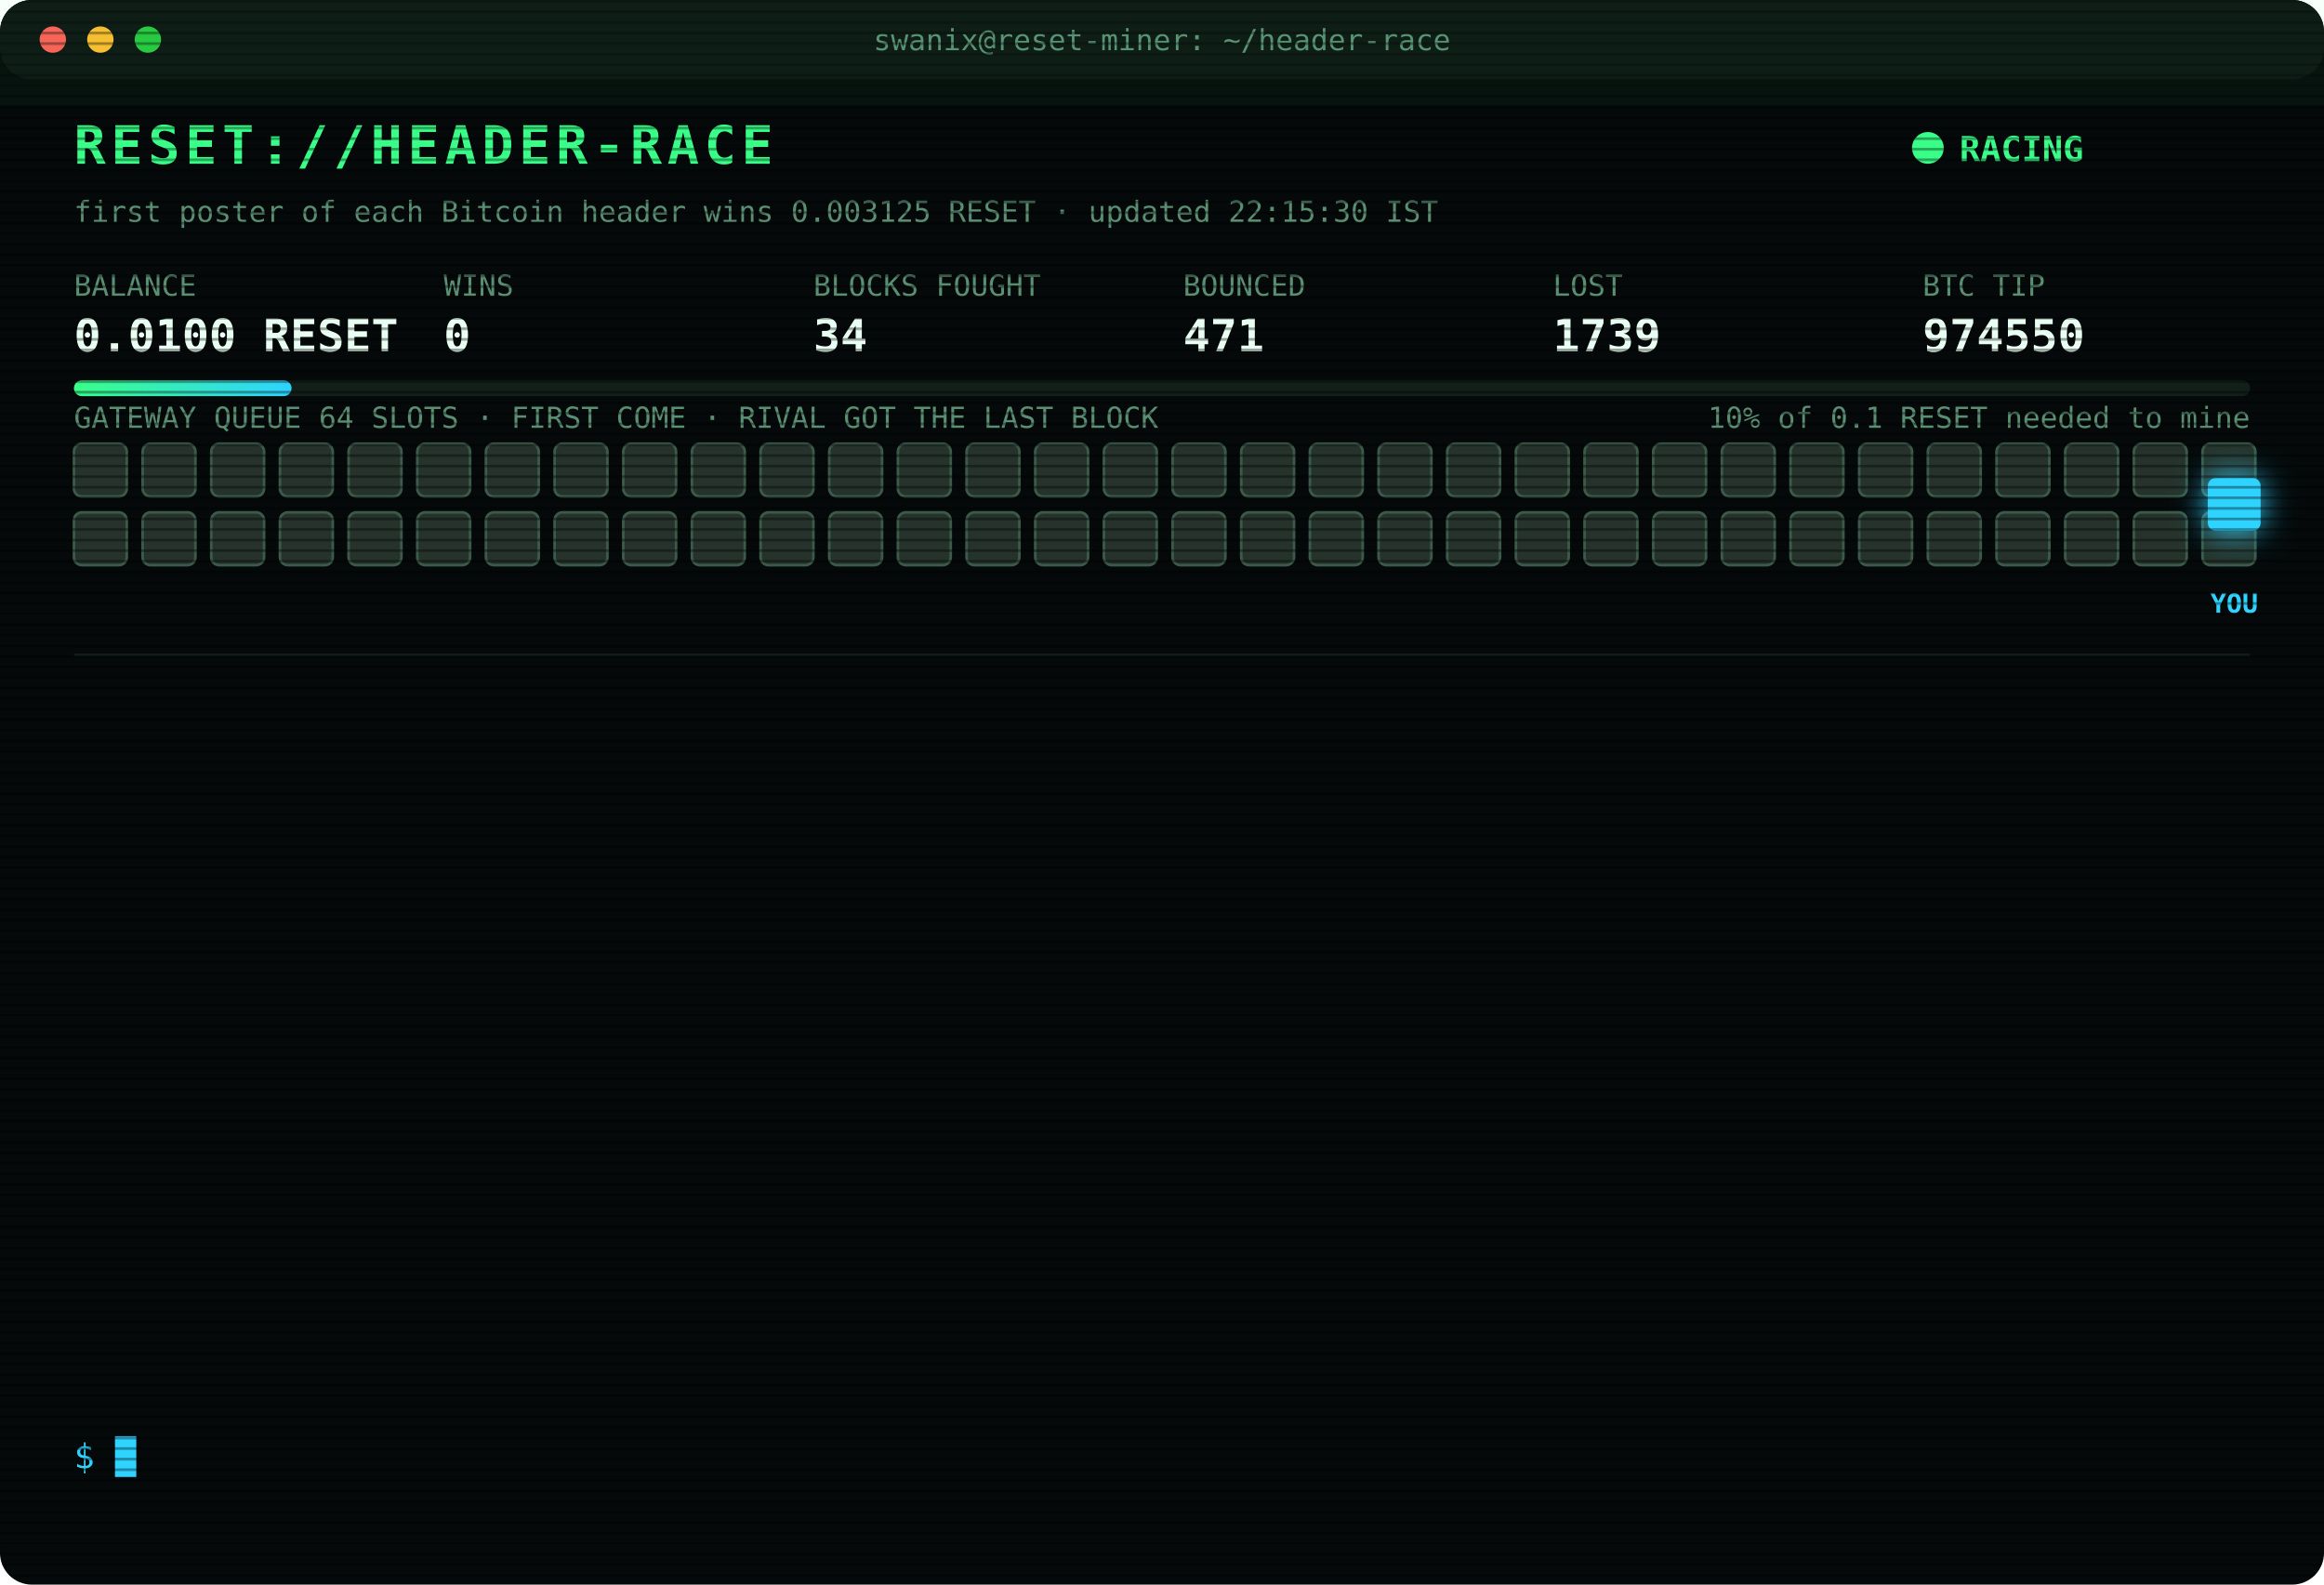
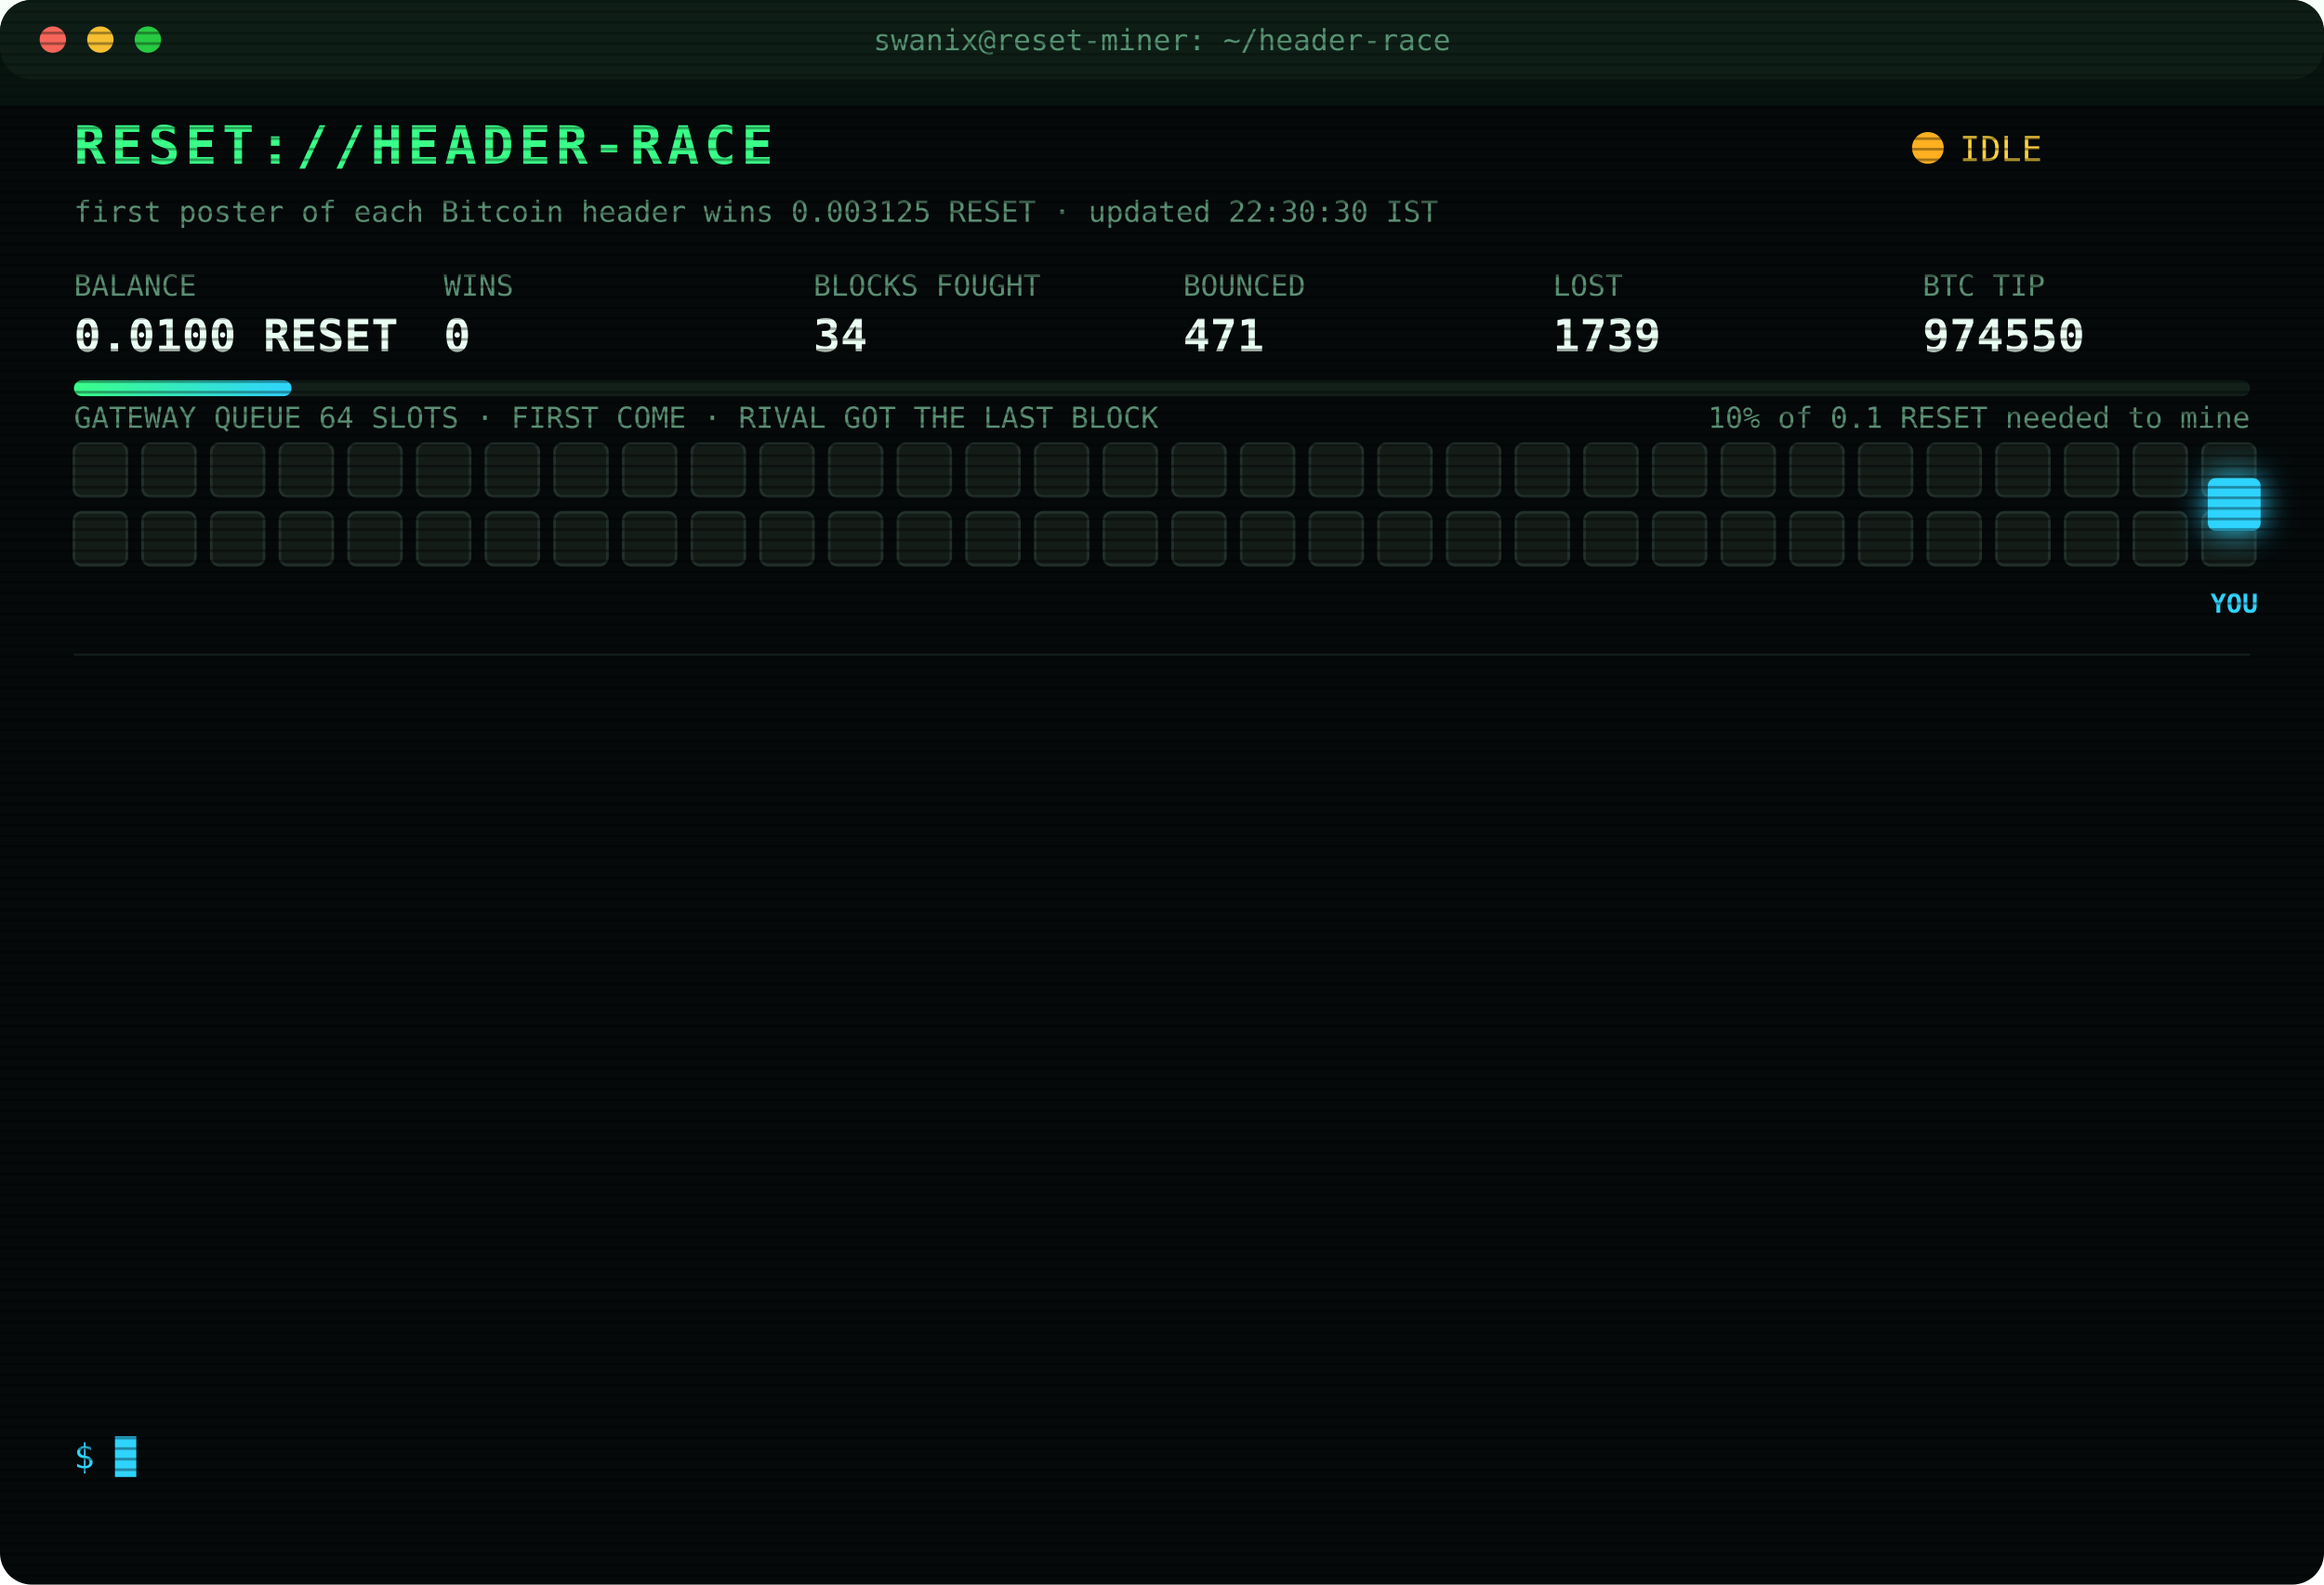
<svg xmlns="http://www.w3.org/2000/svg" width="880" height="600" viewBox="0 0 880 600" font-family="ui-monospace,SFMono-Regular,Menlo,Consolas,monospace">
  <style>
text{font-size:13px;fill:#7CFFB2}
.title{font-size:20px;font-weight:700;fill:#39FF88;letter-spacing:2px;animation:glitch 3s infinite steps(1)}
.sub{fill:#2fd3ff}.k{fill:#5a8f73;font-size:11px}.v{font-size:17px;font-weight:700;fill:#eafff3}
.ts{fill:#3f6b56}.boot{fill:#2fd3ff}.dim{fill:#5a8f73}.bad{fill:#ff4d6d}.warn{fill:#ffd23f}.mag{fill:#ff5cf0}.win{fill:#39FF88;font-weight:700}
.tag{font-size:10px;fill:#2fd3ff;font-weight:700}
.rival{fill:#26332c;stroke:#3c5a49;animation:jam 1.2s infinite alternate}
.idle{fill:#141c18;stroke:#22302a;animation:breathe 4s infinite}
.me{fill:#2fd3ff;filter:drop-shadow(0 0 6px #2fd3ff)}
.hover{animation:nudge 1.1s infinite ease-in-out}.bounce{animation:kick 1.4s infinite}
.ln{opacity:0;animation:in .4s forwards}
.cur{animation:blink 1s infinite steps(1)}
.scan{animation:scan 6s infinite linear}
.led{animation:blink 1.4s infinite}
@keyframes in{from{opacity:0;transform:translateX(-6px)}to{opacity:1;transform:none}}
@keyframes blink{50%{opacity:0}}
@keyframes jam{to{fill:#33463b}}
@keyframes breathe{50%{opacity:.4}}
@keyframes nudge{50%{transform:translateX(-10px)}}
@keyframes kick{0%,100%{transform:none}30%{transform:translateX(-14px)}55%{transform:translateX(10px) translateY(-6px)}}
@keyframes glitch{0%,92%{transform:none}93%{transform:translateX(2px);fill:#ff4d6d}95%{transform:translateX(-2px);fill:#2fd3ff}97%{transform:none}}
@keyframes scan{from{transform:translateY(-40px)}to{transform:translateY(600px)}}
</style>
  <defs>
    <pattern id="sl" width="4" height="4" patternUnits="userSpaceOnUse">
      <rect width="4" height="1" fill="#000" opacity=".35" />
    </pattern>
    <linearGradient id="bar">
      <stop offset="0" stop-color="#39FF88" />
      <stop offset="1" stop-color="#2fd3ff" />
    </linearGradient>
  </defs>
  <rect width="880" height="600" rx="12" fill="#05090a" />
  <rect width="880" height="30" rx="12" fill="#0d1512" />
  <circle cx="20" cy="15" r="5" fill="#ff5f57" />
  <circle cx="38" cy="15" r="5" fill="#febc2e" />
  <circle cx="56" cy="15" r="5" fill="#28c840" />
  <text x="440" y="19" text-anchor="middle" class="k">swanix@reset-miner: ~/header-race</text>
  <text x="28" y="62" class="title">RESET://HEADER-RACE</text>
-   <circle class="led" cx="730" cy="56" r="6" fill="#39FF88" />
-   <text x="742" y="61" class="win">RACING</text>
-   <text x="28" y="84" class="k">first poster of each Bitcoin header wins 0.003125 RESET · updated 22:15:30 IST</text>
+   <circle class="led" cx="730" cy="56" r="6" fill="#ffb020" />
+   <text x="742" y="61" class="warn">IDLE</text>
+   <text x="28" y="84" class="k">first poster of each Bitcoin header wins 0.003125 RESET · updated 22:30:30 IST</text>
  <text x="28" y="112" class="k">BALANCE</text>
  <text x="28" y="133" class="v">0.0100 RESET</text>
  <text x="168" y="112" class="k">WINS</text>
  <text x="168" y="133" class="v">0</text>
  <text x="308" y="112" class="k">BLOCKS FOUGHT</text>
  <text x="308" y="133" class="v">34</text>
  <text x="448" y="112" class="k">BOUNCED</text>
  <text x="448" y="133" class="v">471</text>
  <text x="588" y="112" class="k">LOST</text>
  <text x="588" y="133" class="v">1739</text>
  <text x="728" y="112" class="k">BTC TIP</text>
  <text x="728" y="133" class="v">974550</text>
  <rect x="28" y="144" width="824" height="6" rx="3" fill="#13201a" />
  <rect x="28" y="144" width="82.4" height="6" rx="3" fill="url(#bar)" />
  <text x="852" y="162" text-anchor="end" class="k">10% of 0.1 RESET needed to mine</text>
  <text x="28" y="162" class="k">GATEWAY QUEUE 64 SLOTS · FIRST COME · RIVAL GOT THE LAST BLOCK</text>
-   <rect class="rival" x="28" y="168" width="20" height="20" rx="3" style="animation-delay:0.00s" />
-   <rect class="rival" x="54" y="168" width="20" height="20" rx="3" style="animation-delay:0.05s" />
-   <rect class="rival" x="80" y="168" width="20" height="20" rx="3" style="animation-delay:0.10s" />
-   <rect class="rival" x="106" y="168" width="20" height="20" rx="3" style="animation-delay:0.15s" />
-   <rect class="rival" x="132" y="168" width="20" height="20" rx="3" style="animation-delay:0.20s" />
-   <rect class="rival" x="158" y="168" width="20" height="20" rx="3" style="animation-delay:0.25s" />
-   <rect class="rival" x="184" y="168" width="20" height="20" rx="3" style="animation-delay:0.30s" />
-   <rect class="rival" x="210" y="168" width="20" height="20" rx="3" style="animation-delay:0.35s" />
-   <rect class="rival" x="236" y="168" width="20" height="20" rx="3" style="animation-delay:0.40s" />
-   <rect class="rival" x="262" y="168" width="20" height="20" rx="3" style="animation-delay:0.45s" />
-   <rect class="rival" x="288" y="168" width="20" height="20" rx="3" style="animation-delay:0.50s" />
-   <rect class="rival" x="314" y="168" width="20" height="20" rx="3" style="animation-delay:0.55s" />
-   <rect class="rival" x="340" y="168" width="20" height="20" rx="3" style="animation-delay:0.60s" />
-   <rect class="rival" x="366" y="168" width="20" height="20" rx="3" style="animation-delay:0.65s" />
-   <rect class="rival" x="392" y="168" width="20" height="20" rx="3" style="animation-delay:0.70s" />
-   <rect class="rival" x="418" y="168" width="20" height="20" rx="3" style="animation-delay:0.75s" />
-   <rect class="rival" x="444" y="168" width="20" height="20" rx="3" style="animation-delay:0.80s" />
-   <rect class="rival" x="470" y="168" width="20" height="20" rx="3" style="animation-delay:0.85s" />
-   <rect class="rival" x="496" y="168" width="20" height="20" rx="3" style="animation-delay:0.90s" />
-   <rect class="rival" x="522" y="168" width="20" height="20" rx="3" style="animation-delay:0.95s" />
-   <rect class="rival" x="548" y="168" width="20" height="20" rx="3" style="animation-delay:1.00s" />
-   <rect class="rival" x="574" y="168" width="20" height="20" rx="3" style="animation-delay:1.05s" />
-   <rect class="rival" x="600" y="168" width="20" height="20" rx="3" style="animation-delay:1.10s" />
-   <rect class="rival" x="626" y="168" width="20" height="20" rx="3" style="animation-delay:1.15s" />
-   <rect class="rival" x="652" y="168" width="20" height="20" rx="3" style="animation-delay:1.20s" />
-   <rect class="rival" x="678" y="168" width="20" height="20" rx="3" style="animation-delay:1.25s" />
-   <rect class="rival" x="704" y="168" width="20" height="20" rx="3" style="animation-delay:1.30s" />
-   <rect class="rival" x="730" y="168" width="20" height="20" rx="3" style="animation-delay:1.35s" />
-   <rect class="rival" x="756" y="168" width="20" height="20" rx="3" style="animation-delay:1.40s" />
-   <rect class="rival" x="782" y="168" width="20" height="20" rx="3" style="animation-delay:1.45s" />
-   <rect class="rival" x="808" y="168" width="20" height="20" rx="3" style="animation-delay:1.50s" />
-   <rect class="rival" x="834" y="168" width="20" height="20" rx="3" style="animation-delay:1.55s" />
-   <rect class="rival" x="28" y="194" width="20" height="20" rx="3" style="animation-delay:1.60s" />
-   <rect class="rival" x="54" y="194" width="20" height="20" rx="3" style="animation-delay:1.65s" />
-   <rect class="rival" x="80" y="194" width="20" height="20" rx="3" style="animation-delay:1.70s" />
-   <rect class="rival" x="106" y="194" width="20" height="20" rx="3" style="animation-delay:1.75s" />
-   <rect class="rival" x="132" y="194" width="20" height="20" rx="3" style="animation-delay:1.80s" />
-   <rect class="rival" x="158" y="194" width="20" height="20" rx="3" style="animation-delay:1.85s" />
-   <rect class="rival" x="184" y="194" width="20" height="20" rx="3" style="animation-delay:1.90s" />
-   <rect class="rival" x="210" y="194" width="20" height="20" rx="3" style="animation-delay:1.95s" />
-   <rect class="rival" x="236" y="194" width="20" height="20" rx="3" style="animation-delay:2.00s" />
-   <rect class="rival" x="262" y="194" width="20" height="20" rx="3" style="animation-delay:2.05s" />
-   <rect class="rival" x="288" y="194" width="20" height="20" rx="3" style="animation-delay:2.10s" />
-   <rect class="rival" x="314" y="194" width="20" height="20" rx="3" style="animation-delay:2.15s" />
-   <rect class="rival" x="340" y="194" width="20" height="20" rx="3" style="animation-delay:2.20s" />
-   <rect class="rival" x="366" y="194" width="20" height="20" rx="3" style="animation-delay:2.25s" />
-   <rect class="rival" x="392" y="194" width="20" height="20" rx="3" style="animation-delay:2.30s" />
-   <rect class="rival" x="418" y="194" width="20" height="20" rx="3" style="animation-delay:2.35s" />
-   <rect class="rival" x="444" y="194" width="20" height="20" rx="3" style="animation-delay:2.40s" />
-   <rect class="rival" x="470" y="194" width="20" height="20" rx="3" style="animation-delay:2.45s" />
-   <rect class="rival" x="496" y="194" width="20" height="20" rx="3" style="animation-delay:2.50s" />
-   <rect class="rival" x="522" y="194" width="20" height="20" rx="3" style="animation-delay:2.55s" />
-   <rect class="rival" x="548" y="194" width="20" height="20" rx="3" style="animation-delay:2.60s" />
-   <rect class="rival" x="574" y="194" width="20" height="20" rx="3" style="animation-delay:2.65s" />
-   <rect class="rival" x="600" y="194" width="20" height="20" rx="3" style="animation-delay:2.70s" />
-   <rect class="rival" x="626" y="194" width="20" height="20" rx="3" style="animation-delay:2.75s" />
-   <rect class="rival" x="652" y="194" width="20" height="20" rx="3" style="animation-delay:2.80s" />
-   <rect class="rival" x="678" y="194" width="20" height="20" rx="3" style="animation-delay:2.85s" />
-   <rect class="rival" x="704" y="194" width="20" height="20" rx="3" style="animation-delay:2.90s" />
-   <rect class="rival" x="730" y="194" width="20" height="20" rx="3" style="animation-delay:2.95s" />
-   <rect class="rival" x="756" y="194" width="20" height="20" rx="3" style="animation-delay:3.00s" />
-   <rect class="rival" x="782" y="194" width="20" height="20" rx="3" style="animation-delay:3.05s" />
-   <rect class="rival" x="808" y="194" width="20" height="20" rx="3" style="animation-delay:3.10s" />
-   <rect class="rival" x="834" y="194" width="20" height="20" rx="3" style="animation-delay:3.15s" />
+   <rect class="idle" x="28" y="168" width="20" height="20" rx="3" style="animation-delay:0.00s" />
+   <rect class="idle" x="54" y="168" width="20" height="20" rx="3" style="animation-delay:0.05s" />
+   <rect class="idle" x="80" y="168" width="20" height="20" rx="3" style="animation-delay:0.10s" />
+   <rect class="idle" x="106" y="168" width="20" height="20" rx="3" style="animation-delay:0.15s" />
+   <rect class="idle" x="132" y="168" width="20" height="20" rx="3" style="animation-delay:0.20s" />
+   <rect class="idle" x="158" y="168" width="20" height="20" rx="3" style="animation-delay:0.25s" />
+   <rect class="idle" x="184" y="168" width="20" height="20" rx="3" style="animation-delay:0.30s" />
+   <rect class="idle" x="210" y="168" width="20" height="20" rx="3" style="animation-delay:0.35s" />
+   <rect class="idle" x="236" y="168" width="20" height="20" rx="3" style="animation-delay:0.40s" />
+   <rect class="idle" x="262" y="168" width="20" height="20" rx="3" style="animation-delay:0.45s" />
+   <rect class="idle" x="288" y="168" width="20" height="20" rx="3" style="animation-delay:0.50s" />
+   <rect class="idle" x="314" y="168" width="20" height="20" rx="3" style="animation-delay:0.55s" />
+   <rect class="idle" x="340" y="168" width="20" height="20" rx="3" style="animation-delay:0.60s" />
+   <rect class="idle" x="366" y="168" width="20" height="20" rx="3" style="animation-delay:0.65s" />
+   <rect class="idle" x="392" y="168" width="20" height="20" rx="3" style="animation-delay:0.70s" />
+   <rect class="idle" x="418" y="168" width="20" height="20" rx="3" style="animation-delay:0.75s" />
+   <rect class="idle" x="444" y="168" width="20" height="20" rx="3" style="animation-delay:0.80s" />
+   <rect class="idle" x="470" y="168" width="20" height="20" rx="3" style="animation-delay:0.85s" />
+   <rect class="idle" x="496" y="168" width="20" height="20" rx="3" style="animation-delay:0.90s" />
+   <rect class="idle" x="522" y="168" width="20" height="20" rx="3" style="animation-delay:0.95s" />
+   <rect class="idle" x="548" y="168" width="20" height="20" rx="3" style="animation-delay:1.00s" />
+   <rect class="idle" x="574" y="168" width="20" height="20" rx="3" style="animation-delay:1.05s" />
+   <rect class="idle" x="600" y="168" width="20" height="20" rx="3" style="animation-delay:1.10s" />
+   <rect class="idle" x="626" y="168" width="20" height="20" rx="3" style="animation-delay:1.15s" />
+   <rect class="idle" x="652" y="168" width="20" height="20" rx="3" style="animation-delay:1.20s" />
+   <rect class="idle" x="678" y="168" width="20" height="20" rx="3" style="animation-delay:1.25s" />
+   <rect class="idle" x="704" y="168" width="20" height="20" rx="3" style="animation-delay:1.30s" />
+   <rect class="idle" x="730" y="168" width="20" height="20" rx="3" style="animation-delay:1.35s" />
+   <rect class="idle" x="756" y="168" width="20" height="20" rx="3" style="animation-delay:1.40s" />
+   <rect class="idle" x="782" y="168" width="20" height="20" rx="3" style="animation-delay:1.45s" />
+   <rect class="idle" x="808" y="168" width="20" height="20" rx="3" style="animation-delay:1.50s" />
+   <rect class="idle" x="834" y="168" width="20" height="20" rx="3" style="animation-delay:1.55s" />
+   <rect class="idle" x="28" y="194" width="20" height="20" rx="3" style="animation-delay:1.60s" />
+   <rect class="idle" x="54" y="194" width="20" height="20" rx="3" style="animation-delay:1.65s" />
+   <rect class="idle" x="80" y="194" width="20" height="20" rx="3" style="animation-delay:1.70s" />
+   <rect class="idle" x="106" y="194" width="20" height="20" rx="3" style="animation-delay:1.75s" />
+   <rect class="idle" x="132" y="194" width="20" height="20" rx="3" style="animation-delay:1.80s" />
+   <rect class="idle" x="158" y="194" width="20" height="20" rx="3" style="animation-delay:1.85s" />
+   <rect class="idle" x="184" y="194" width="20" height="20" rx="3" style="animation-delay:1.90s" />
+   <rect class="idle" x="210" y="194" width="20" height="20" rx="3" style="animation-delay:1.95s" />
+   <rect class="idle" x="236" y="194" width="20" height="20" rx="3" style="animation-delay:2.00s" />
+   <rect class="idle" x="262" y="194" width="20" height="20" rx="3" style="animation-delay:2.05s" />
+   <rect class="idle" x="288" y="194" width="20" height="20" rx="3" style="animation-delay:2.10s" />
+   <rect class="idle" x="314" y="194" width="20" height="20" rx="3" style="animation-delay:2.15s" />
+   <rect class="idle" x="340" y="194" width="20" height="20" rx="3" style="animation-delay:2.20s" />
+   <rect class="idle" x="366" y="194" width="20" height="20" rx="3" style="animation-delay:2.25s" />
+   <rect class="idle" x="392" y="194" width="20" height="20" rx="3" style="animation-delay:2.30s" />
+   <rect class="idle" x="418" y="194" width="20" height="20" rx="3" style="animation-delay:2.35s" />
+   <rect class="idle" x="444" y="194" width="20" height="20" rx="3" style="animation-delay:2.40s" />
+   <rect class="idle" x="470" y="194" width="20" height="20" rx="3" style="animation-delay:2.45s" />
+   <rect class="idle" x="496" y="194" width="20" height="20" rx="3" style="animation-delay:2.50s" />
+   <rect class="idle" x="522" y="194" width="20" height="20" rx="3" style="animation-delay:2.55s" />
+   <rect class="idle" x="548" y="194" width="20" height="20" rx="3" style="animation-delay:2.60s" />
+   <rect class="idle" x="574" y="194" width="20" height="20" rx="3" style="animation-delay:2.65s" />
+   <rect class="idle" x="600" y="194" width="20" height="20" rx="3" style="animation-delay:2.70s" />
+   <rect class="idle" x="626" y="194" width="20" height="20" rx="3" style="animation-delay:2.75s" />
+   <rect class="idle" x="652" y="194" width="20" height="20" rx="3" style="animation-delay:2.80s" />
+   <rect class="idle" x="678" y="194" width="20" height="20" rx="3" style="animation-delay:2.85s" />
+   <rect class="idle" x="704" y="194" width="20" height="20" rx="3" style="animation-delay:2.90s" />
+   <rect class="idle" x="730" y="194" width="20" height="20" rx="3" style="animation-delay:2.95s" />
+   <rect class="idle" x="756" y="194" width="20" height="20" rx="3" style="animation-delay:3.00s" />
+   <rect class="idle" x="782" y="194" width="20" height="20" rx="3" style="animation-delay:3.05s" />
+   <rect class="idle" x="808" y="194" width="20" height="20" rx="3" style="animation-delay:3.10s" />
+   <rect class="idle" x="834" y="194" width="20" height="20" rx="3" style="animation-delay:3.15s" />
  <g class="hover">
    <rect class="me" x="836" y="181" width="20" height="20" rx="3" />
    <text class="tag" x="846" y="232" text-anchor="middle">YOU</text>
  </g>
  <line x1="28" x2="852" y1="248" y2="248" stroke="#13201a" />
  <g class="ln" style="animation-delay:0.40s">
    <text x="28" y="270" class="ts">20:19:43</text>
    <text x="104" y="270" class="bad">[LOST] #974538 taken by a rival miner</text>
  </g>
  <g class="ln" style="animation-delay:0.65s">
    <text x="28" y="292" class="ts">20:29:07</text>
    <text x="104" y="292" class="bad">[LOST] #974539 taken by a rival miner</text>
  </g>
  <g class="ln" style="animation-delay:0.90s">
    <text x="28" y="314" class="ts">20:34:53</text>
    <text x="104" y="314" class="bad">[LOST] #974540 taken by a rival miner</text>
  </g>
  <g class="ln" style="animation-delay:1.15s">
    <text x="28" y="336" class="ts">20:45:45</text>
    <text x="104" y="336" class="bad">[LOST] #974541 taken by a rival miner</text>
  </g>
  <g class="ln" style="animation-delay:1.40s">
    <text x="28" y="358" class="ts">21:08:01</text>
    <text x="104" y="358" class="bad">[LOST] #974542 taken by a rival miner</text>
  </g>
  <g class="ln" style="animation-delay:1.65s">
    <text x="28" y="380" class="ts">21:20:37</text>
    <text x="104" y="380" class="bad">[LOST] #974543 taken by a rival miner</text>
  </g>
  <g class="ln" style="animation-delay:1.90s">
    <text x="28" y="402" class="ts">21:38:24</text>
    <text x="104" y="402" class="bad">[LOST] #974544 taken by a rival miner</text>
  </g>
  <g class="ln" style="animation-delay:2.15s">
    <text x="28" y="424" class="ts">21:51:52</text>
    <text x="104" y="424" class="bad">[LOST] #974545 taken by a rival miner</text>
  </g>
  <g class="ln" style="animation-delay:2.40s">
    <text x="28" y="446" class="ts">21:56:35</text>
    <text x="104" y="446" class="bad">[GATEWAY DOWN] no response · 1078ms</text>
  </g>
  <g class="ln" style="animation-delay:2.65s">
    <text x="28" y="468" class="ts">21:56:39</text>
    <text x="104" y="468" class="bad">[LOST] #974546 taken by a rival miner</text>
  </g>
  <g class="ln" style="animation-delay:2.90s">
    <text x="28" y="490" class="ts">21:58:53</text>
    <text x="104" y="490" class="bad">[LOST] #974547 taken by a rival miner</text>
  </g>
  <g class="ln" style="animation-delay:3.15s">
    <text x="28" y="512" class="ts">22:02:21</text>
    <text x="104" y="512" class="bad">[LOST] #974548 taken by a rival miner</text>
  </g>
  <g class="ln" style="animation-delay:3.40s">
    <text x="28" y="534" class="ts">22:03:06</text>
    <text x="104" y="534" class="bad">[LOST] #974550 taken by a rival miner</text>
  </g>
  <text x="28" y="556" class="sub">$ <tspan class="cur">█</tspan>
  </text>
  <rect width="880" height="600" rx="12" fill="url(#sl)" pointer-events="none" />
  <rect class="scan" width="880" height="40" fill="#39FF88" opacity=".04" />
</svg>
